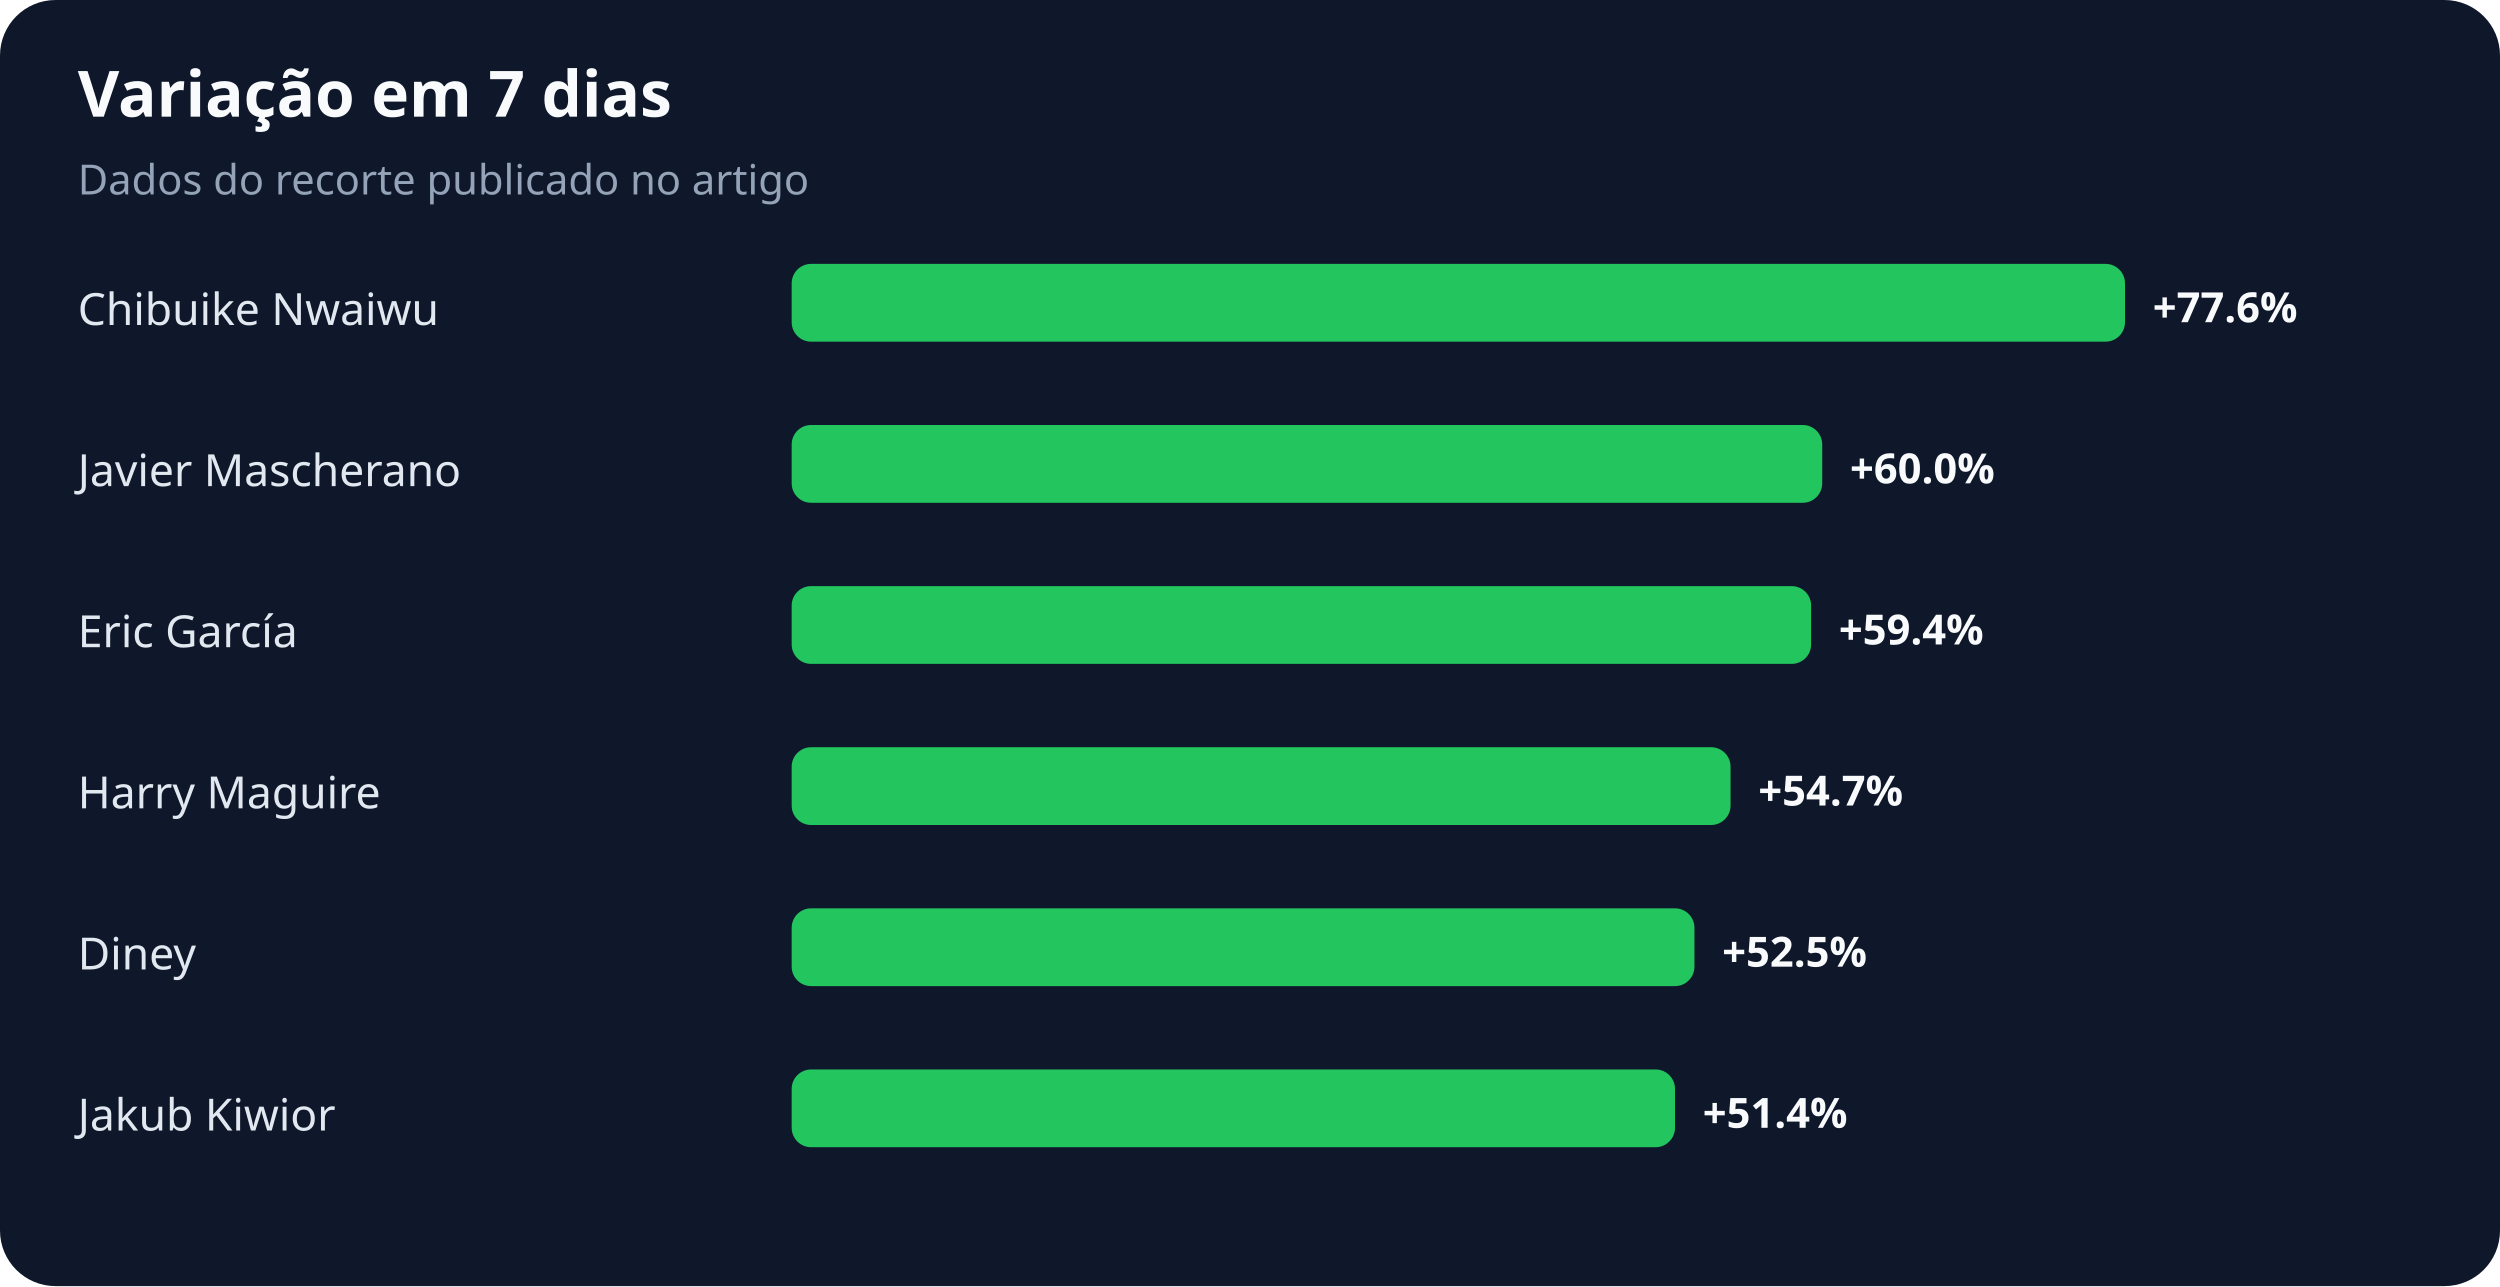
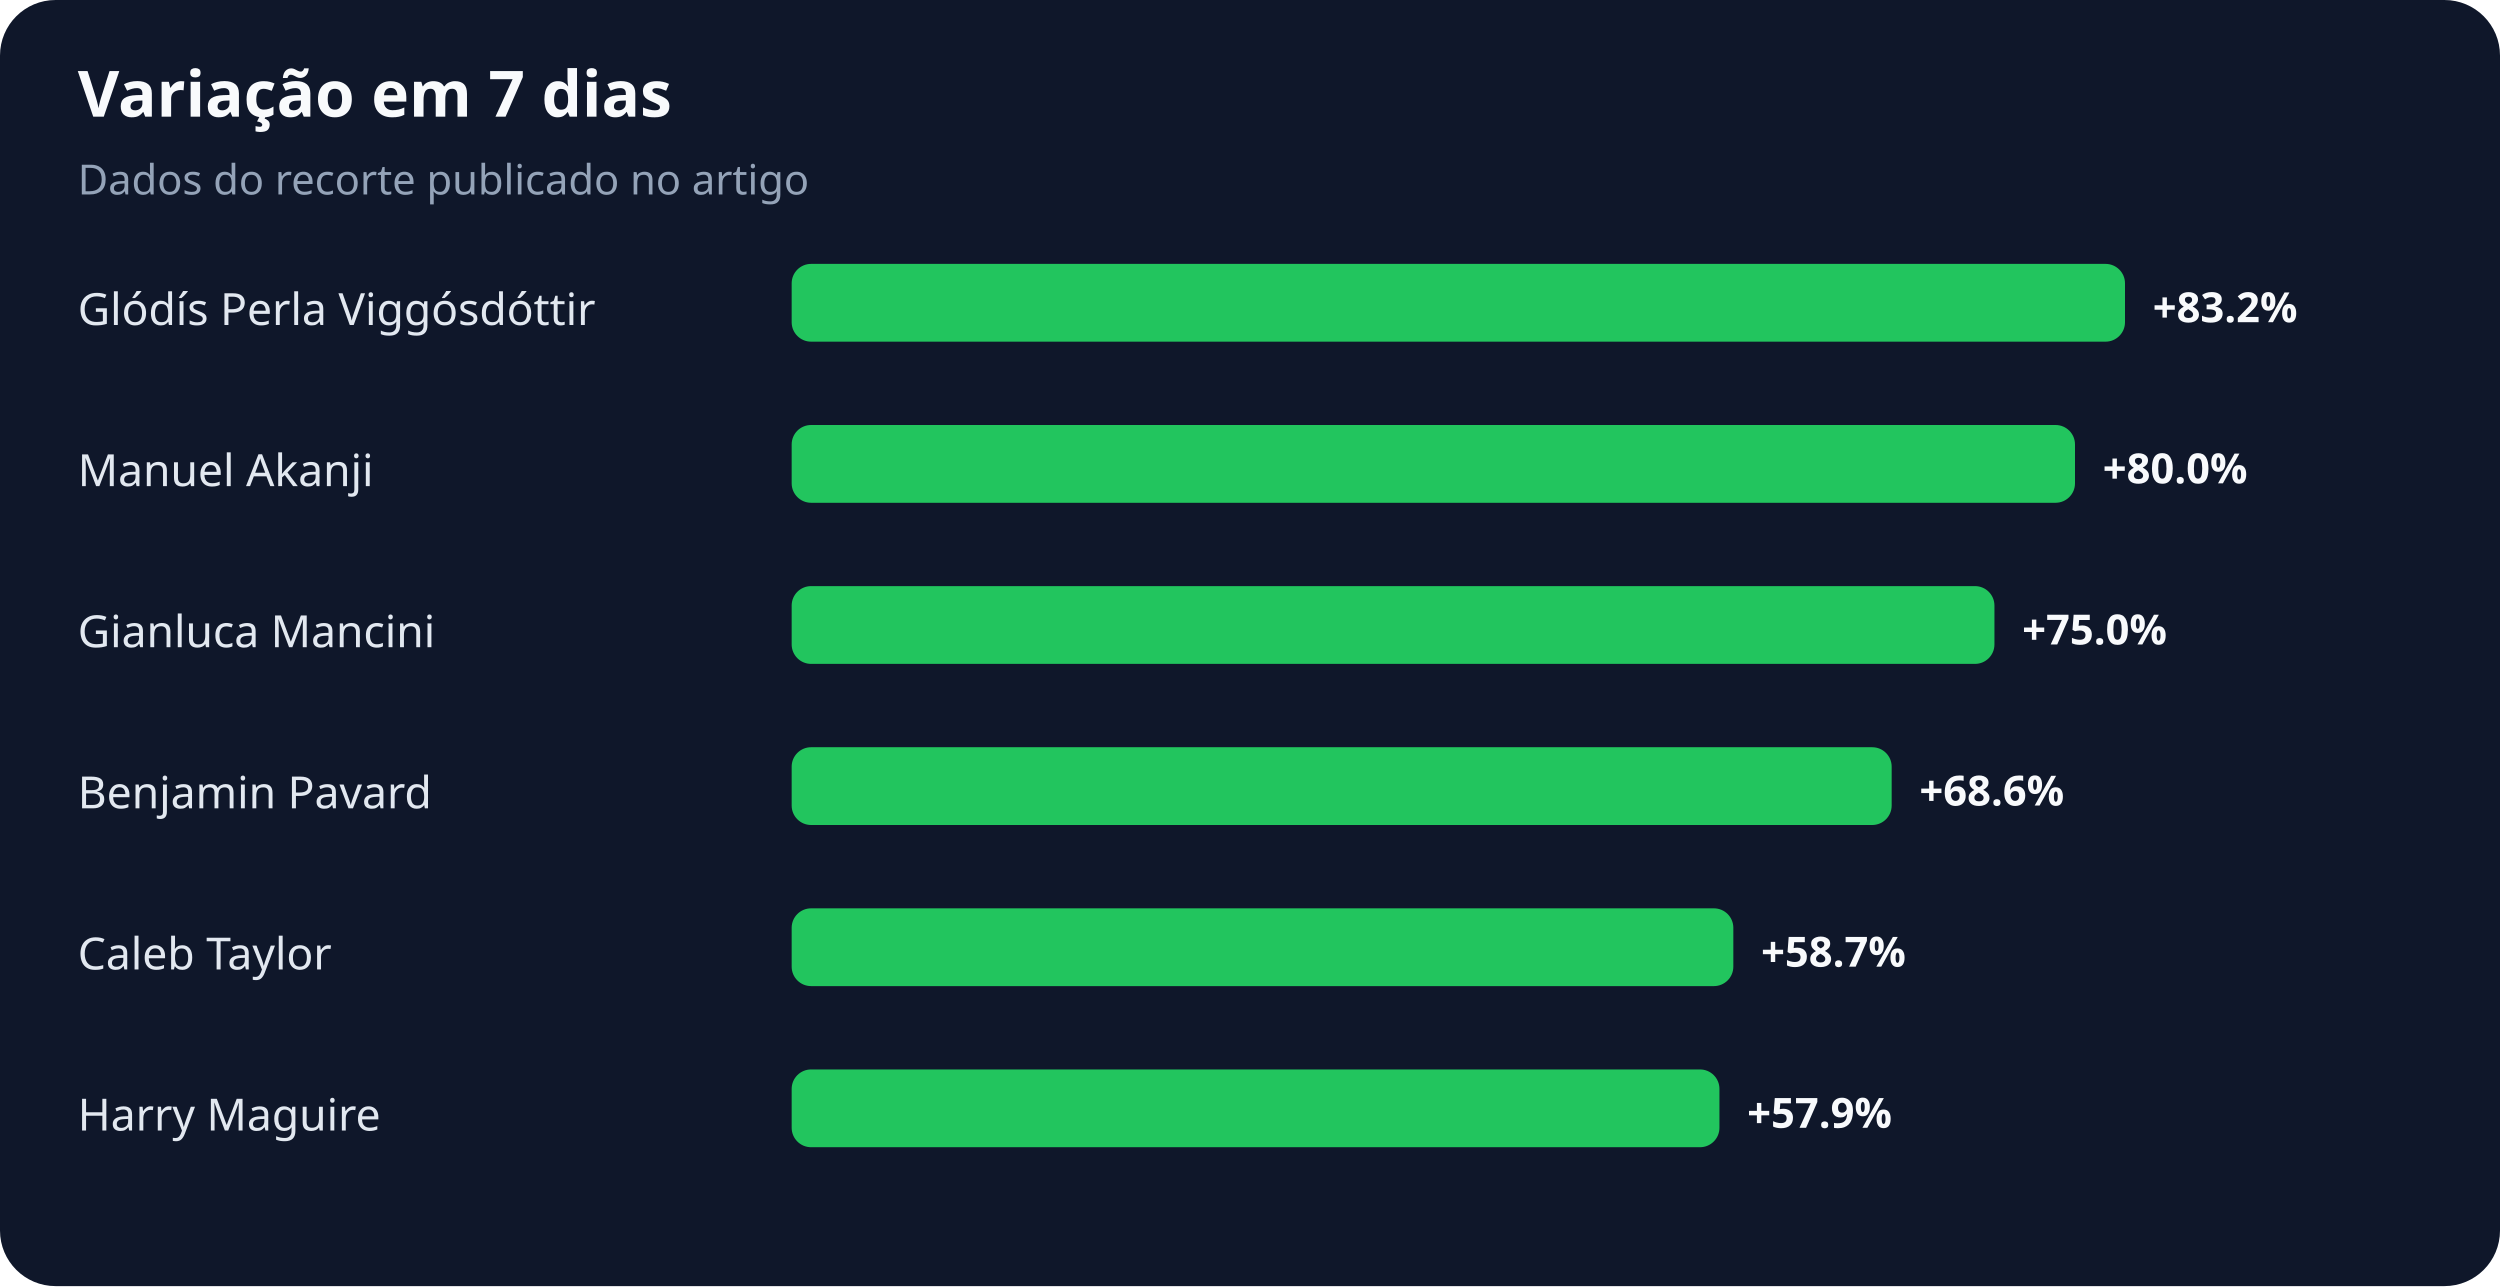
<svg xmlns="http://www.w3.org/2000/svg" width="900" height="463" viewBox="0 0 900 463" role="img" aria-labelledby="title desc">
  <rect width="100%" height="100%" rx="20" fill="#0f172a" />
  <text x="28" y="42" fill="#f8fafc" font-family="system-ui,sans-serif" font-size="23" font-weight="700">Variação em 7 dias</text>
  <text x="28" y="70" fill="#94a3b8" font-family="system-ui,sans-serif" font-size="15">Dados do recorte publicado no artigo</text>
-   <text x="28" y="117" fill="#e2e8f0" font-family="system-ui,sans-serif" font-size="16">Chibuike Nwaiwu</text>
+   <text x="28" y="117" fill="#e2e8f0" font-family="system-ui,sans-serif" font-size="16">Glódís Perla Viggósdóttir</text>
  <rect x="285" y="95" width="480" height="28" rx="7" fill="#22c55e" />
-   <text x="775" y="116" fill="#f8fafc" font-family="system-ui,sans-serif" font-size="15" font-weight="700">+77.6%</text>
-   <text x="28" y="175" fill="#e2e8f0" font-family="system-ui,sans-serif" font-size="16">Javier Mascherano</text>
-   <rect x="285" y="153" width="371" height="28" rx="7" fill="#22c55e" />
-   <text x="666" y="174" fill="#f8fafc" font-family="system-ui,sans-serif" font-size="15" font-weight="700">+60.0%</text>
-   <text x="28" y="233" fill="#e2e8f0" font-family="system-ui,sans-serif" font-size="16">Eric García</text>
-   <rect x="285" y="211" width="367" height="28" rx="7" fill="#22c55e" />
-   <text x="662" y="232" fill="#f8fafc" font-family="system-ui,sans-serif" font-size="15" font-weight="700">+59.4%</text>
-   <text x="28" y="291" fill="#e2e8f0" font-family="system-ui,sans-serif" font-size="16">Harry Maguire</text>
-   <rect x="285" y="269" width="338" height="28" rx="7" fill="#22c55e" />
-   <text x="633" y="290" fill="#f8fafc" font-family="system-ui,sans-serif" font-size="15" font-weight="700">+54.7%</text>
-   <text x="28" y="349" fill="#e2e8f0" font-family="system-ui,sans-serif" font-size="16">Diney</text>
-   <rect x="285" y="327" width="325" height="28" rx="7" fill="#22c55e" />
-   <text x="620" y="348" fill="#f8fafc" font-family="system-ui,sans-serif" font-size="15" font-weight="700">+52.5%</text>
-   <text x="28" y="407" fill="#e2e8f0" font-family="system-ui,sans-serif" font-size="16">Jakub Kiwior</text>
-   <rect x="285" y="385" width="318" height="28" rx="7" fill="#22c55e" />
-   <text x="613" y="406" fill="#f8fafc" font-family="system-ui,sans-serif" font-size="15" font-weight="700">+51.4%</text>
+   <text x="775" y="116" fill="#f8fafc" font-family="system-ui,sans-serif" font-size="15" font-weight="700">+83.2%</text>
+   <text x="28" y="175" fill="#e2e8f0" font-family="system-ui,sans-serif" font-size="16">Manuel Akanji</text>
+   <rect x="285" y="153" width="462" height="28" rx="7" fill="#22c55e" />
+   <text x="757" y="174" fill="#f8fafc" font-family="system-ui,sans-serif" font-size="15" font-weight="700">+80.0%</text>
+   <text x="28" y="233" fill="#e2e8f0" font-family="system-ui,sans-serif" font-size="16">Gianluca Mancini</text>
+   <rect x="285" y="211" width="433" height="28" rx="7" fill="#22c55e" />
+   <text x="728" y="232" fill="#f8fafc" font-family="system-ui,sans-serif" font-size="15" font-weight="700">+75.0%</text>
+   <text x="28" y="291" fill="#e2e8f0" font-family="system-ui,sans-serif" font-size="16">Benjamin Pavard</text>
+   <rect x="285" y="269" width="396" height="28" rx="7" fill="#22c55e" />
+   <text x="691" y="290" fill="#f8fafc" font-family="system-ui,sans-serif" font-size="15" font-weight="700">+68.6%</text>
+   <text x="28" y="349" fill="#e2e8f0" font-family="system-ui,sans-serif" font-size="16">Caleb Taylor</text>
+   <rect x="285" y="327" width="339" height="28" rx="7" fill="#22c55e" />
+   <text x="634" y="348" fill="#f8fafc" font-family="system-ui,sans-serif" font-size="15" font-weight="700">+58.7%</text>
+   <text x="28" y="407" fill="#e2e8f0" font-family="system-ui,sans-serif" font-size="16">Harry Maguire</text>
+   <rect x="285" y="385" width="334" height="28" rx="7" fill="#22c55e" />
+   <text x="629" y="406" fill="#f8fafc" font-family="system-ui,sans-serif" font-size="15" font-weight="700">+57.9%</text>
</svg>
